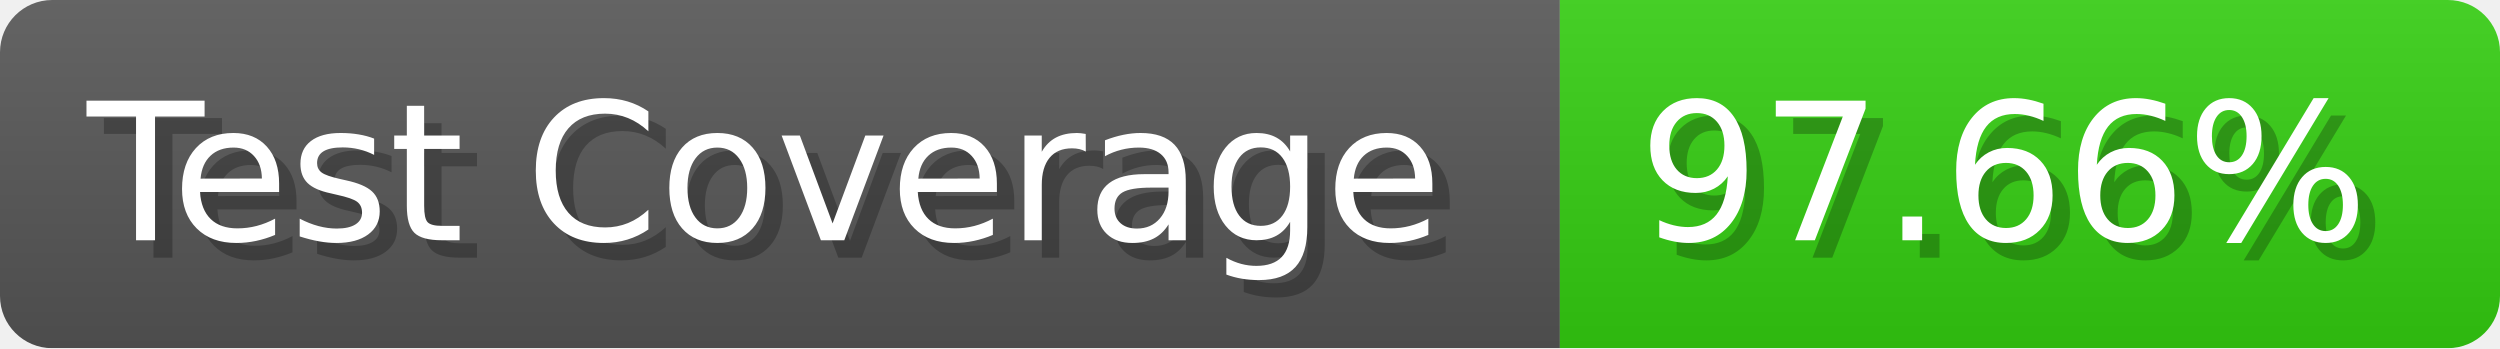
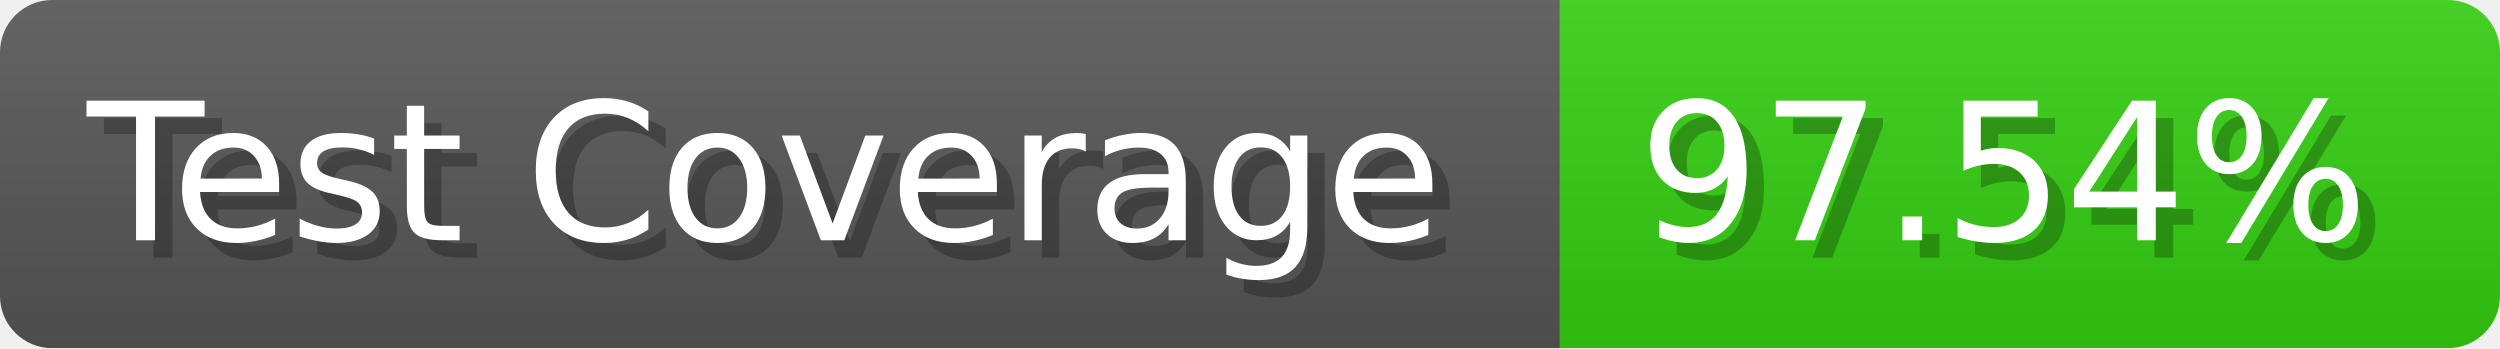
- <svg xmlns="http://www.w3.org/2000/svg" width="143.6" height="20" viewBox="0 0 1436 200" role="img" aria-label="Test Coverage: 97.66%">
+ <svg xmlns="http://www.w3.org/2000/svg" width="143.6" height="20" viewBox="0 0 1436 200" role="img" aria-label="Test Coverage: 97.54%">
  <linearGradient id="a" x2="0" y2="100%">
    <stop offset="0" stop-opacity=".1" stop-color="#EEE" />
    <stop offset="1" stop-opacity=".1" />
  </linearGradient>
  <mask id="m">
    <rect width="1436" height="200" rx="30" fill="#FFF" />
  </mask>
  <g mask="url(#m)">
    <rect width="896" height="200" fill="#555" />
    <rect width="540" height="200" fill="#3C1" x="896" />
    <rect width="1436" height="200" fill="url(#a)" />
  </g>
  <g aria-hidden="true" fill="#fff" text-anchor="start" font-family="Verdana,DejaVu Sans,sans-serif" font-size="110">
    <text x="60" y="148" textLength="796" fill="#000" opacity="0.25">Test Coverage</text>
    <text x="50" y="138" textLength="796">Test Coverage</text>
-     <text x="951" y="148" textLength="440" fill="#000" opacity="0.25">97.66%</text>
-     <text x="941" y="138" textLength="440">97.66%</text>
+     <text x="951" y="148" textLength="440" fill="#000" opacity="0.25">97.54%</text>
+     <text x="941" y="138" textLength="440">97.54%</text>
  </g>
</svg>
